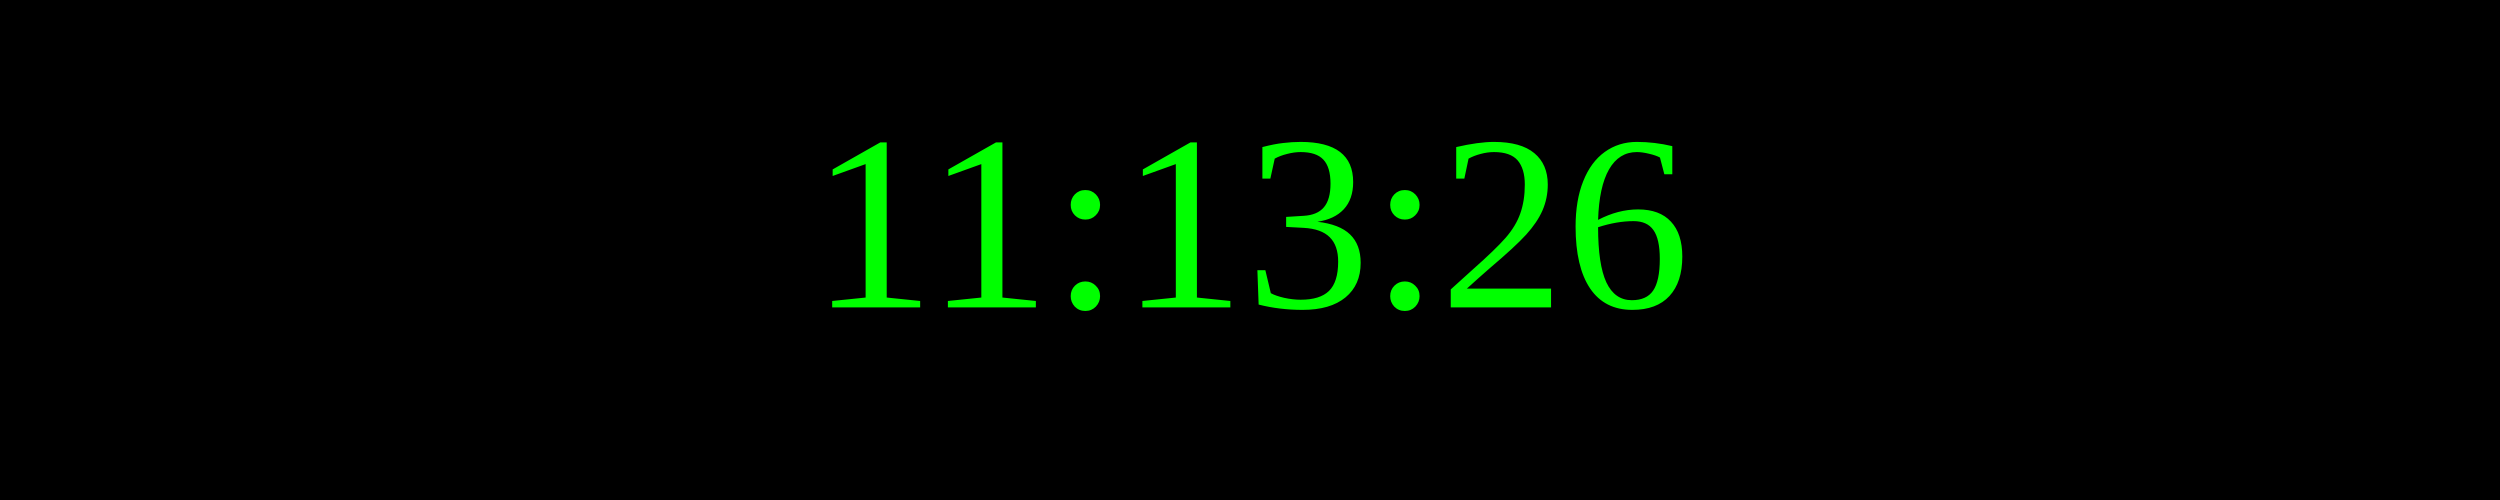
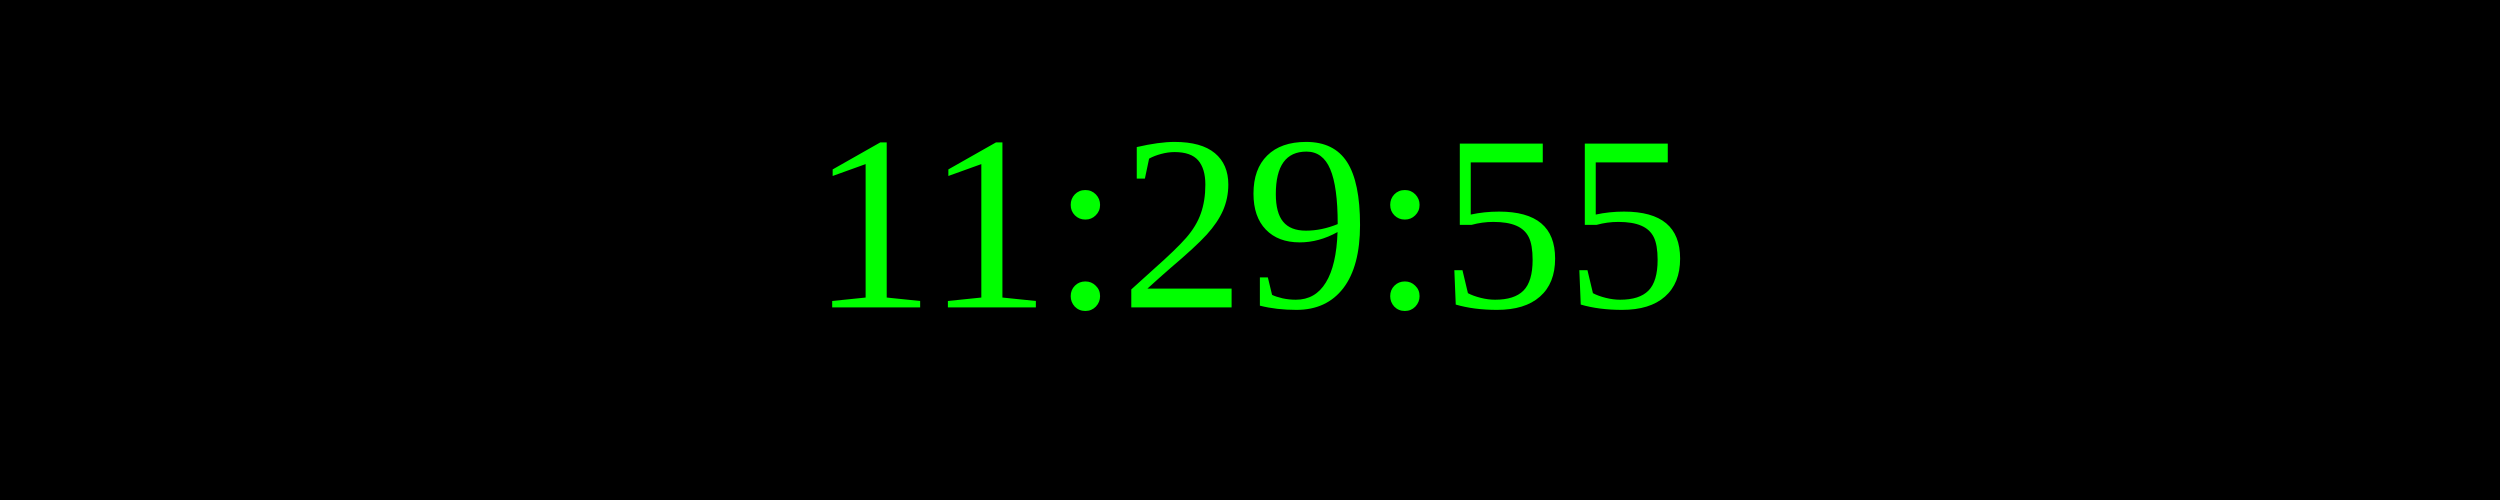
<svg xmlns="http://www.w3.org/2000/svg" width="250" height="50">
  <rect width="100%" height="100%" fill="black" />
  <text x="50%" y="50%" font-size="25" fill="lime" text-anchor="middle" dominant-baseline="middle">
- 11:13:26
+ 11:29:55
</text>
</svg>
